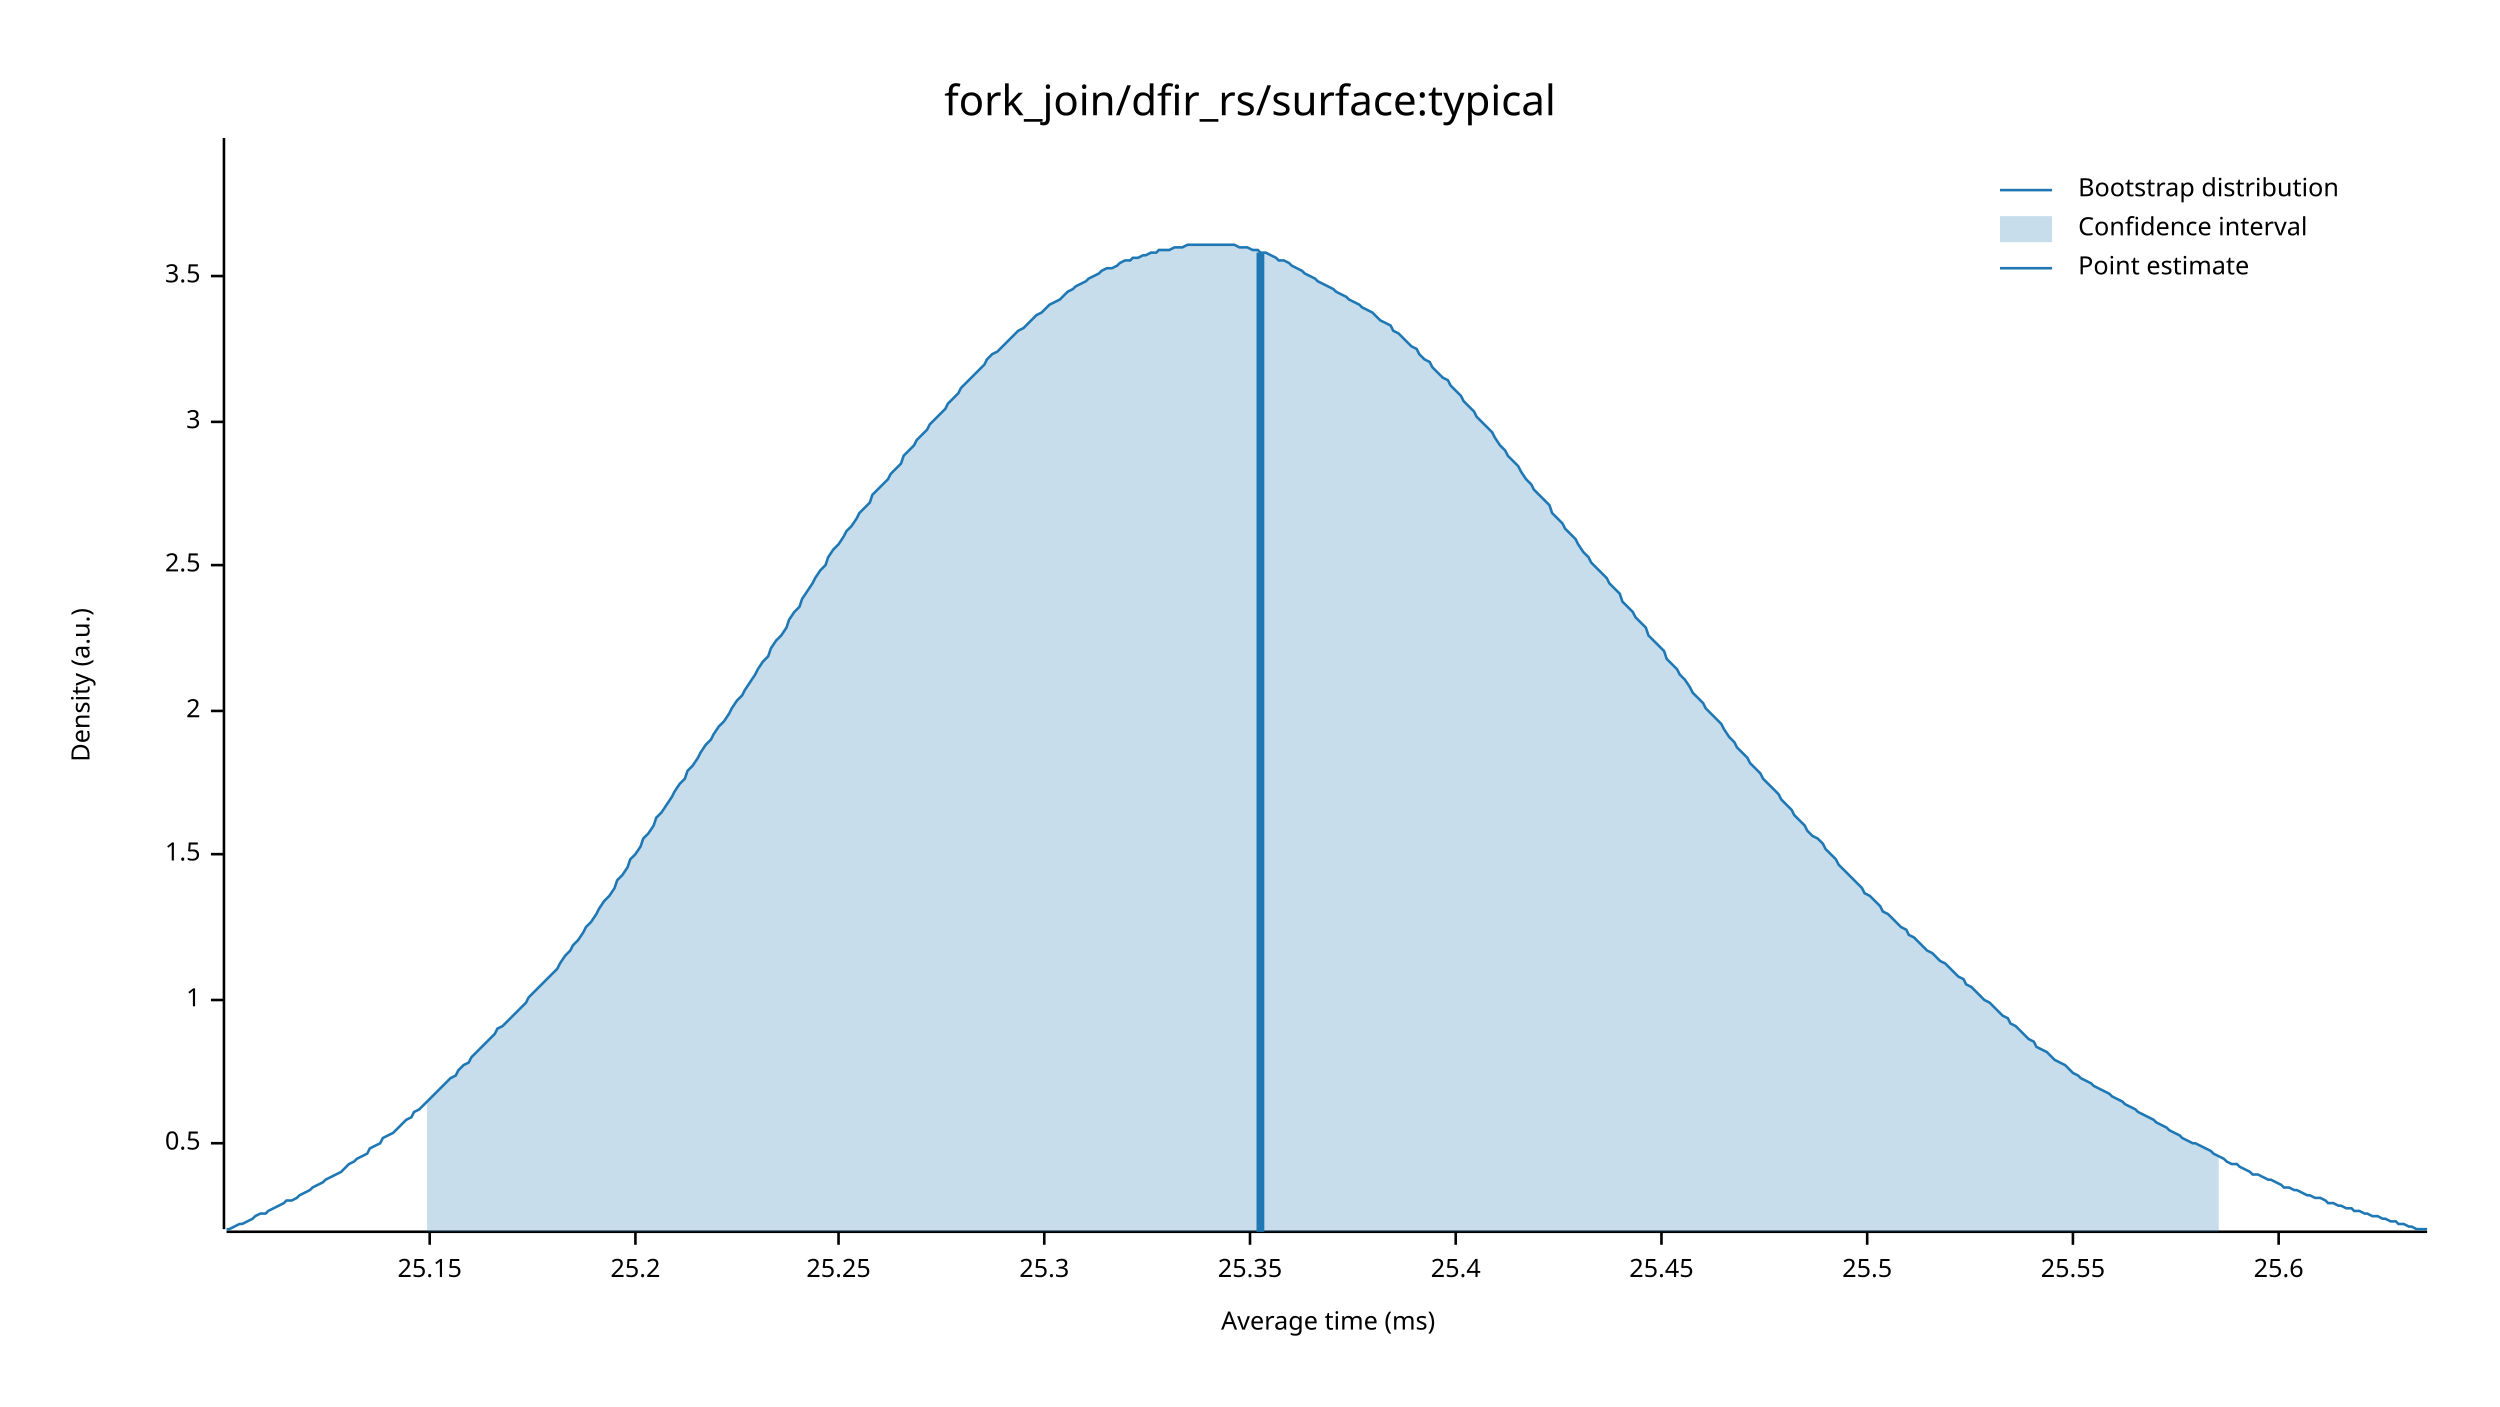
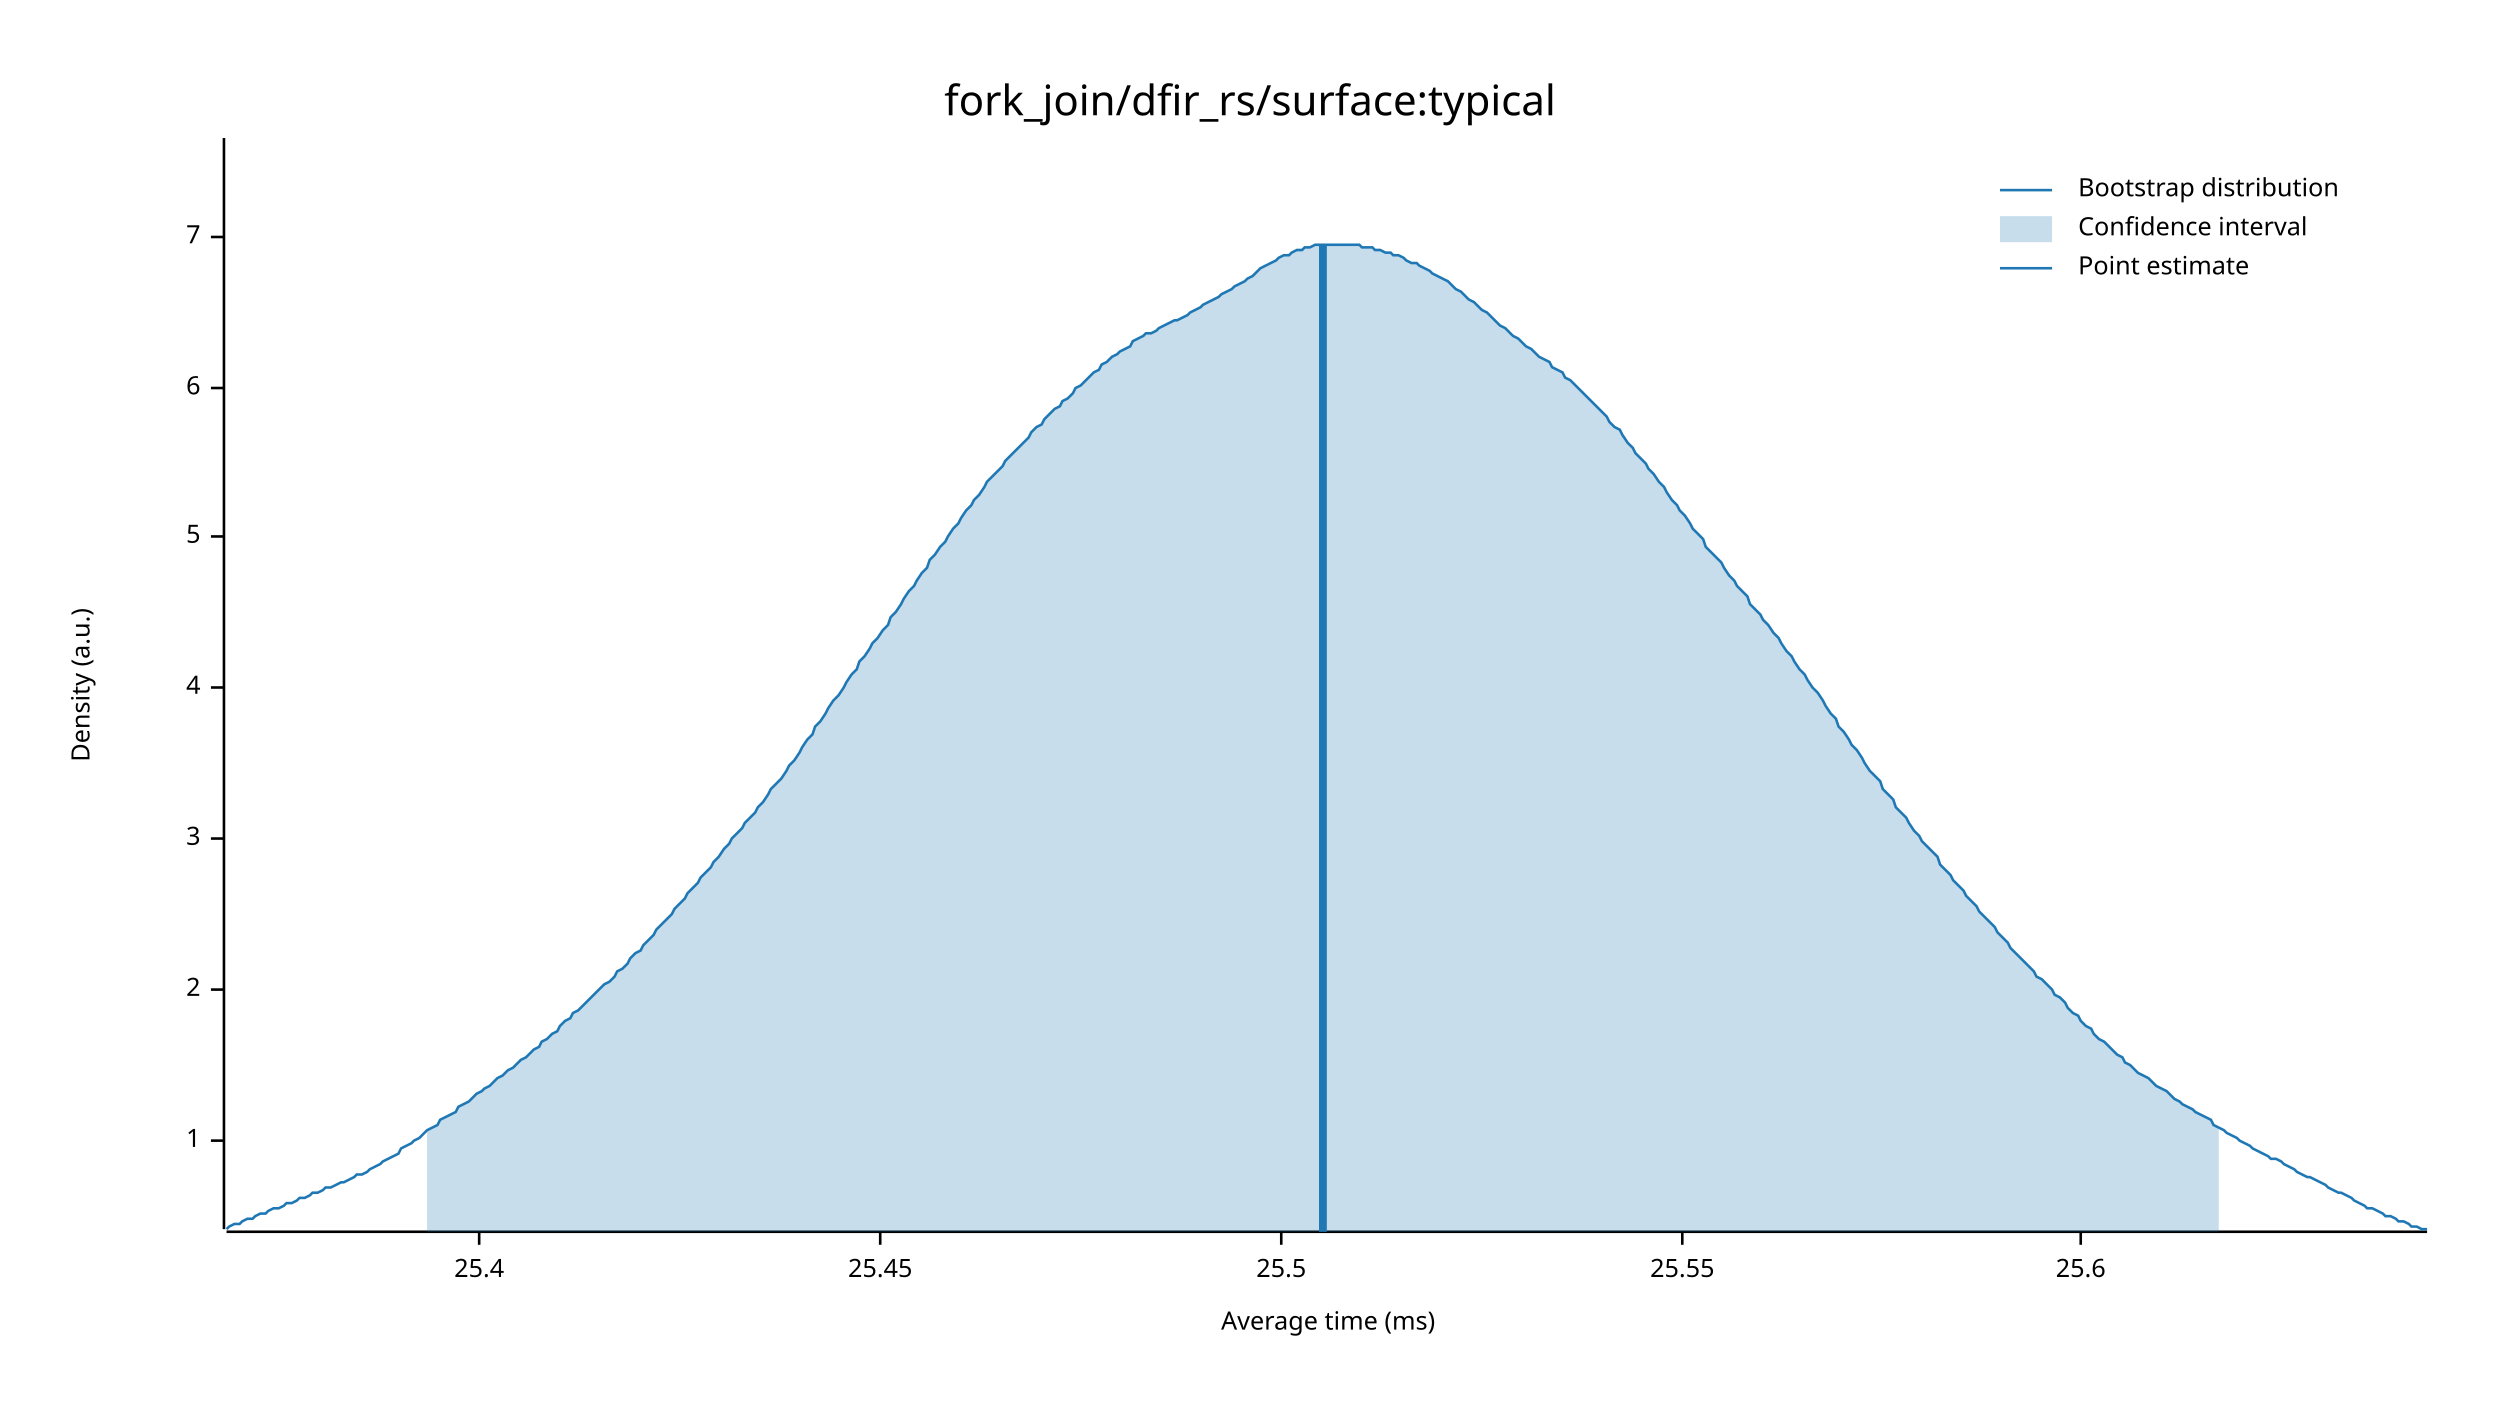
<svg xmlns="http://www.w3.org/2000/svg" width="960" height="540" viewBox="0 0 960 540">
  <text x="480" y="32" dy="0.76em" text-anchor="middle" font-family="sans-serif" font-size="16.129" opacity="1" fill="#000000">
fork_join/dfir_rs/surface:typical
</text>
  <text x="27" y="263" dy="0.76em" text-anchor="middle" font-family="sans-serif" font-size="9.677" opacity="1" fill="#000000" transform="rotate(270, 27, 263)">
Density (a.u.)
</text>
  <text x="510" y="513" dy="-0.5ex" text-anchor="middle" font-family="sans-serif" font-size="9.677" opacity="1" fill="#000000">
Average time (ms)
</text>
  <polyline fill="none" opacity="1" stroke="#000000" stroke-width="1" points="86,53 86,472 " />
-   <text x="77" y="439" dy="0.5ex" text-anchor="end" font-family="sans-serif" font-size="9.677" opacity="1" fill="#000000">
- 0.5
- </text>
-   <polyline fill="none" opacity="1" stroke="#000000" stroke-width="1" points="81,439 86,439 " />
-   <text x="77" y="384" dy="0.5ex" text-anchor="end" font-family="sans-serif" font-size="9.677" opacity="1" fill="#000000">
+   <text x="77" y="438" dy="0.5ex" text-anchor="end" font-family="sans-serif" font-size="9.677" opacity="1" fill="#000000">
1
</text>
-   <polyline fill="none" opacity="1" stroke="#000000" stroke-width="1" points="81,384 86,384 " />
-   <text x="77" y="328" dy="0.5ex" text-anchor="end" font-family="sans-serif" font-size="9.677" opacity="1" fill="#000000">
- 1.5
- </text>
-   <polyline fill="none" opacity="1" stroke="#000000" stroke-width="1" points="81,328 86,328 " />
-   <text x="77" y="273" dy="0.5ex" text-anchor="end" font-family="sans-serif" font-size="9.677" opacity="1" fill="#000000">
+   <polyline fill="none" opacity="1" stroke="#000000" stroke-width="1" points="81,438 86,438 " />
+   <text x="77" y="380" dy="0.5ex" text-anchor="end" font-family="sans-serif" font-size="9.677" opacity="1" fill="#000000">
2
</text>
-   <polyline fill="none" opacity="1" stroke="#000000" stroke-width="1" points="81,273 86,273 " />
-   <text x="77" y="217" dy="0.5ex" text-anchor="end" font-family="sans-serif" font-size="9.677" opacity="1" fill="#000000">
- 2.5
- </text>
-   <polyline fill="none" opacity="1" stroke="#000000" stroke-width="1" points="81,217 86,217 " />
-   <text x="77" y="162" dy="0.5ex" text-anchor="end" font-family="sans-serif" font-size="9.677" opacity="1" fill="#000000">
+   <polyline fill="none" opacity="1" stroke="#000000" stroke-width="1" points="81,380 86,380 " />
+   <text x="77" y="322" dy="0.5ex" text-anchor="end" font-family="sans-serif" font-size="9.677" opacity="1" fill="#000000">
3
</text>
-   <polyline fill="none" opacity="1" stroke="#000000" stroke-width="1" points="81,162 86,162 " />
-   <text x="77" y="106" dy="0.5ex" text-anchor="end" font-family="sans-serif" font-size="9.677" opacity="1" fill="#000000">
- 3.5
+   <polyline fill="none" opacity="1" stroke="#000000" stroke-width="1" points="81,322 86,322 " />
+   <text x="77" y="264" dy="0.5ex" text-anchor="end" font-family="sans-serif" font-size="9.677" opacity="1" fill="#000000">
+ 4
</text>
-   <polyline fill="none" opacity="1" stroke="#000000" stroke-width="1" points="81,106 86,106 " />
+   <polyline fill="none" opacity="1" stroke="#000000" stroke-width="1" points="81,264 86,264 " />
+   <text x="77" y="206" dy="0.5ex" text-anchor="end" font-family="sans-serif" font-size="9.677" opacity="1" fill="#000000">
+ 5
+ </text>
+   <polyline fill="none" opacity="1" stroke="#000000" stroke-width="1" points="81,206 86,206 " />
+   <text x="77" y="149" dy="0.5ex" text-anchor="end" font-family="sans-serif" font-size="9.677" opacity="1" fill="#000000">
+ 6
+ </text>
+   <polyline fill="none" opacity="1" stroke="#000000" stroke-width="1" points="81,149 86,149 " />
+   <text x="77" y="91" dy="0.5ex" text-anchor="end" font-family="sans-serif" font-size="9.677" opacity="1" fill="#000000">
+ 7
+ </text>
+   <polyline fill="none" opacity="1" stroke="#000000" stroke-width="1" points="81,91 86,91 " />
  <polyline fill="none" opacity="1" stroke="#000000" stroke-width="1" points="87,473 932,473 " />
-   <text x="165" y="483" dy="0.76em" text-anchor="middle" font-family="sans-serif" font-size="9.677" opacity="1" fill="#000000">
- 25.15
- </text>
-   <polyline fill="none" opacity="1" stroke="#000000" stroke-width="1" points="165,473 165,478 " />
-   <text x="244" y="483" dy="0.76em" text-anchor="middle" font-family="sans-serif" font-size="9.677" opacity="1" fill="#000000">
- 25.2
- </text>
-   <polyline fill="none" opacity="1" stroke="#000000" stroke-width="1" points="244,473 244,478 " />
-   <text x="322" y="483" dy="0.76em" text-anchor="middle" font-family="sans-serif" font-size="9.677" opacity="1" fill="#000000">
- 25.25
- </text>
-   <polyline fill="none" opacity="1" stroke="#000000" stroke-width="1" points="322,473 322,478 " />
-   <text x="401" y="483" dy="0.76em" text-anchor="middle" font-family="sans-serif" font-size="9.677" opacity="1" fill="#000000">
- 25.3
- </text>
-   <polyline fill="none" opacity="1" stroke="#000000" stroke-width="1" points="401,473 401,478 " />
-   <text x="480" y="483" dy="0.76em" text-anchor="middle" font-family="sans-serif" font-size="9.677" opacity="1" fill="#000000">
- 25.35
- </text>
-   <polyline fill="none" opacity="1" stroke="#000000" stroke-width="1" points="480,473 480,478 " />
-   <text x="559" y="483" dy="0.76em" text-anchor="middle" font-family="sans-serif" font-size="9.677" opacity="1" fill="#000000">
+   <text x="184" y="483" dy="0.76em" text-anchor="middle" font-family="sans-serif" font-size="9.677" opacity="1" fill="#000000">
25.4
</text>
-   <polyline fill="none" opacity="1" stroke="#000000" stroke-width="1" points="559,473 559,478 " />
-   <text x="638" y="483" dy="0.76em" text-anchor="middle" font-family="sans-serif" font-size="9.677" opacity="1" fill="#000000">
+   <polyline fill="none" opacity="1" stroke="#000000" stroke-width="1" points="184,473 184,478 " />
+   <text x="338" y="483" dy="0.76em" text-anchor="middle" font-family="sans-serif" font-size="9.677" opacity="1" fill="#000000">
25.45
</text>
-   <polyline fill="none" opacity="1" stroke="#000000" stroke-width="1" points="638,473 638,478 " />
-   <text x="717" y="483" dy="0.76em" text-anchor="middle" font-family="sans-serif" font-size="9.677" opacity="1" fill="#000000">
+   <polyline fill="none" opacity="1" stroke="#000000" stroke-width="1" points="338,473 338,478 " />
+   <text x="492" y="483" dy="0.76em" text-anchor="middle" font-family="sans-serif" font-size="9.677" opacity="1" fill="#000000">
25.5
</text>
-   <polyline fill="none" opacity="1" stroke="#000000" stroke-width="1" points="717,473 717,478 " />
-   <text x="796" y="483" dy="0.76em" text-anchor="middle" font-family="sans-serif" font-size="9.677" opacity="1" fill="#000000">
+   <polyline fill="none" opacity="1" stroke="#000000" stroke-width="1" points="492,473 492,478 " />
+   <text x="646" y="483" dy="0.76em" text-anchor="middle" font-family="sans-serif" font-size="9.677" opacity="1" fill="#000000">
25.55
</text>
-   <polyline fill="none" opacity="1" stroke="#000000" stroke-width="1" points="796,473 796,478 " />
-   <text x="875" y="483" dy="0.76em" text-anchor="middle" font-family="sans-serif" font-size="9.677" opacity="1" fill="#000000">
+   <polyline fill="none" opacity="1" stroke="#000000" stroke-width="1" points="646,473 646,478 " />
+   <text x="799" y="483" dy="0.76em" text-anchor="middle" font-family="sans-serif" font-size="9.677" opacity="1" fill="#000000">
25.6
</text>
-   <polyline fill="none" opacity="1" stroke="#000000" stroke-width="1" points="875,473 875,478 " />
-   <polyline fill="none" opacity="1" stroke="#1F78B4" stroke-width="1" points="87,472 88,472 90,471 92,470 93,470 95,469 97,468 98,467 100,466 102,466 103,465 105,464 107,463 109,462 110,461 112,461 114,460 115,459 117,458 119,457 120,456 122,455 124,454 125,453 127,452 129,451 131,450 132,449 134,447 136,446 137,445 139,444 141,443 142,441 144,440 146,439 147,437 149,436 151,435 153,433 154,432 156,430 158,429 159,427 161,426 163,424 164,423 166,421 168,419 169,418 171,416 173,414 175,413 176,411 178,409 180,408 181,406 183,404 185,402 186,401 188,399 190,397 191,395 193,394 195,392 197,390 198,389 200,387 202,385 203,383 205,381 207,379 208,378 210,376 212,374 214,372 215,370 217,367 219,365 220,363 222,361 224,358 225,356 227,354 229,351 230,349 232,346 234,344 236,341 237,338 239,336 241,333 242,330 244,328 246,325 247,322 249,320 251,317 252,314 254,312 256,309 258,306 259,304 261,301 263,299 264,296 266,294 268,291 269,289 271,286 273,284 274,282 276,279 278,277 280,274 281,272 283,269 285,267 286,265 288,262 290,259 291,257 293,254 295,252 296,249 298,246 300,244 302,241 303,238 305,235 307,233 308,230 310,227 312,224 313,222 315,219 317,217 318,214 320,211 322,209 324,206 325,204 327,202 329,199 330,197 332,195 334,193 335,190 337,188 339,186 341,184 342,182 344,180 346,178 347,175 349,173 351,171 352,169 354,167 356,165 357,163 359,161 361,159 363,157 364,155 366,153 368,151 369,149 371,147 373,145 374,144 376,142 378,140 379,138 381,136 383,135 385,133 386,132 388,130 390,128 391,127 393,126 395,124 396,123 398,121 400,120 401,119 403,117 405,116 407,115 408,114 410,112 412,111 413,110 415,109 417,108 418,107 420,106 422,105 423,104 425,103 427,103 429,102 430,101 432,100 434,100 435,99 437,99 439,98 440,98 442,97 444,97 445,96 447,96 449,96 451,95 452,95 454,95 456,94 457,94 459,94 461,94 462,94 464,94 466,94 468,94 469,94 471,94 473,94 474,94 476,95 478,95 479,95 481,96 483,96 484,97 486,97 488,98 490,99 491,100 493,100 495,101 496,102 498,103 500,104 501,105 503,106 505,107 506,108 508,109 510,110 512,111 513,112 515,113 517,114 518,115 520,116 522,117 523,118 525,119 527,120 528,121 530,123 532,124 534,125 535,127 537,128 539,130 540,131 542,133 544,134 545,136 547,138 549,139 550,141 552,143 554,145 556,146 557,148 559,150 561,152 562,154 564,156 566,158 567,160 569,162 571,164 573,166 574,168 576,171 578,173 579,175 581,177 583,179 584,181 586,184 588,186 589,188 591,190 593,192 595,194 596,197 598,199 600,201 601,203 603,205 605,207 606,209 608,212 610,214 611,216 613,218 615,220 617,222 618,224 620,226 622,228 623,231 625,233 627,235 628,237 630,239 632,241 633,244 635,246 637,248 639,250 640,253 642,255 644,257 645,259 647,261 649,264 650,266 652,268 654,270 655,272 657,274 659,276 661,278 662,280 664,283 666,285 667,287 669,289 671,291 672,293 674,295 676,297 677,299 679,301 681,303 683,305 684,307 686,309 688,311 689,313 691,315 693,317 694,319 696,321 698,322 700,324 701,326 703,328 705,330 706,332 708,334 710,336 711,337 713,339 715,341 716,343 718,344 720,346 722,348 723,350 725,351 727,353 728,354 730,356 732,357 733,359 735,360 737,362 738,363 740,365 742,366 744,368 745,369 747,370 749,372 750,373 752,375 754,376 755,378 757,379 759,381 760,382 762,384 764,385 766,387 767,388 769,390 771,391 772,393 774,394 776,396 777,397 779,399 781,400 782,402 784,403 786,404 788,406 789,407 791,408 793,409 794,410 796,412 798,413 799,414 801,415 803,416 804,417 806,418 808,419 810,420 811,421 813,422 815,423 816,424 818,425 820,426 821,427 823,428 825,429 827,430 828,431 830,432 832,433 833,434 835,435 837,436 838,437 840,438 842,439 843,439 845,440 847,441 849,442 850,443 852,444 854,445 855,446 857,447 859,447 860,448 862,449 864,450 865,451 867,451 869,452 871,453 872,453 874,454 876,455 877,456 879,456 881,457 882,457 884,458 886,459 887,459 889,460 891,460 893,461 894,462 896,462 898,463 899,463 901,464 903,464 904,465 906,465 908,466 909,466 911,467 913,467 915,468 916,468 918,469 920,469 921,470 923,470 925,471 926,471 928,472 930,472 932,472 " />
-   <polygon opacity="0.25" fill="#1F78B4" points="164,423 166,421 168,419 169,418 171,416 173,414 175,413 176,411 178,409 180,408 181,406 183,404 185,402 186,401 188,399 190,397 191,395 193,394 195,392 197,390 198,389 200,387 202,385 203,383 205,381 207,379 208,378 210,376 212,374 214,372 215,370 217,367 219,365 220,363 222,361 224,358 225,356 227,354 229,351 230,349 232,346 234,344 236,341 237,338 239,336 241,333 242,330 244,328 246,325 247,322 249,320 251,317 252,314 254,312 256,309 258,306 259,304 261,301 263,299 264,296 266,294 268,291 269,289 271,286 273,284 274,282 276,279 278,277 280,274 281,272 283,269 285,267 286,265 288,262 290,259 291,257 293,254 295,252 296,249 298,246 300,244 302,241 303,238 305,235 307,233 308,230 310,227 312,224 313,222 315,219 317,217 318,214 320,211 322,209 324,206 325,204 327,202 329,199 330,197 332,195 334,193 335,190 337,188 339,186 341,184 342,182 344,180 346,178 347,175 349,173 351,171 352,169 354,167 356,165 357,163 359,161 361,159 363,157 364,155 366,153 368,151 369,149 371,147 373,145 374,144 376,142 378,140 379,138 381,136 383,135 385,133 386,132 388,130 390,128 391,127 393,126 395,124 396,123 398,121 400,120 401,119 403,117 405,116 407,115 408,114 410,112 412,111 413,110 415,109 417,108 418,107 420,106 422,105 423,104 425,103 427,103 429,102 430,101 432,100 434,100 435,99 437,99 439,98 440,98 442,97 444,97 445,96 447,96 449,96 451,95 452,95 454,95 456,94 457,94 459,94 461,94 462,94 464,94 466,94 468,94 469,94 471,94 473,94 474,94 476,95 478,95 479,95 481,96 483,96 484,97 486,97 488,98 490,99 491,100 493,100 495,101 496,102 498,103 500,104 501,105 503,106 505,107 506,108 508,109 510,110 512,111 513,112 515,113 517,114 518,115 520,116 522,117 523,118 525,119 527,120 528,121 530,123 532,124 534,125 535,127 537,128 539,130 540,131 542,133 544,134 545,136 547,138 549,139 550,141 552,143 554,145 556,146 557,148 559,150 561,152 562,154 564,156 566,158 567,160 569,162 571,164 573,166 574,168 576,171 578,173 579,175 581,177 583,179 584,181 586,184 588,186 589,188 591,190 593,192 595,194 596,197 598,199 600,201 601,203 603,205 605,207 606,209 608,212 610,214 611,216 613,218 615,220 617,222 618,224 620,226 622,228 623,231 625,233 627,235 628,237 630,239 632,241 633,244 635,246 637,248 639,250 640,253 642,255 644,257 645,259 647,261 649,264 650,266 652,268 654,270 655,272 657,274 659,276 661,278 662,280 664,283 666,285 667,287 669,289 671,291 672,293 674,295 676,297 677,299 679,301 681,303 683,305 684,307 686,309 688,311 689,313 691,315 693,317 694,319 696,321 698,322 700,324 701,326 703,328 705,330 706,332 708,334 710,336 711,337 713,339 715,341 716,343 718,344 720,346 722,348 723,350 725,351 727,353 728,354 730,356 732,357 733,359 735,360 737,362 738,363 740,365 742,366 744,368 745,369 747,370 749,372 750,373 752,375 754,376 755,378 757,379 759,381 760,382 762,384 764,385 766,387 767,388 769,390 771,391 772,393 774,394 776,396 777,397 779,399 781,400 782,402 784,403 786,404 788,406 789,407 791,408 793,409 794,410 796,412 798,413 799,414 801,415 803,416 804,417 806,418 808,419 810,420 811,421 813,422 815,423 816,424 818,425 820,426 821,427 823,428 825,429 827,430 828,431 830,432 832,433 833,434 835,435 837,436 838,437 840,438 842,439 843,439 845,440 847,441 849,442 850,443 852,444 852,473 164,473 " />
-   <polyline fill="none" opacity="1" stroke="#1F78B4" stroke-width="3" points="484,473 484,97 " />
+   <polyline fill="none" opacity="1" stroke="#000000" stroke-width="1" points="799,473 799,478 " />
+   <polyline fill="none" opacity="1" stroke="#1F78B4" stroke-width="1" points="87,472 88,471 90,470 92,470 93,469 95,468 97,468 98,467 100,466 102,466 103,465 105,464 107,464 109,463 110,462 112,462 114,461 115,460 117,460 119,459 120,458 122,458 124,457 125,456 127,456 129,455 131,454 132,454 134,453 136,452 137,451 139,451 141,450 142,449 144,448 146,447 147,446 149,445 151,444 153,443 154,441 156,440 158,439 159,438 161,437 163,435 164,434 166,433 168,432 169,430 171,429 173,428 175,427 176,425 178,424 180,423 181,422 183,420 185,419 186,418 188,417 190,415 191,414 193,413 195,411 197,410 198,409 200,407 202,406 203,405 205,403 207,402 208,400 210,399 212,397 214,396 215,394 217,392 219,391 220,389 222,388 224,386 225,385 227,383 229,381 230,380 232,378 234,377 236,375 237,373 239,372 241,370 242,368 244,366 246,365 247,363 249,361 251,359 252,357 254,355 256,353 258,351 259,349 261,347 263,345 264,343 266,341 268,339 269,337 271,335 273,333 274,331 276,329 278,326 280,324 281,322 283,320 285,318 286,316 288,314 290,312 291,310 293,308 295,305 296,303 298,301 300,299 302,296 303,294 305,292 307,289 308,287 310,284 312,282 313,279 315,277 317,274 318,272 320,269 322,267 324,264 325,262 327,259 329,257 330,254 332,252 334,249 335,247 337,245 339,242 341,240 342,237 344,235 346,232 347,230 349,227 351,225 352,223 354,220 356,218 357,215 359,213 361,210 363,208 364,206 366,203 368,201 369,199 371,196 373,194 374,192 376,190 378,187 379,185 381,183 383,181 385,179 386,177 388,175 390,173 391,172 393,170 395,168 396,166 398,164 400,163 401,161 403,159 405,157 407,156 408,154 410,153 412,151 413,149 415,148 417,146 418,145 420,143 422,142 423,140 425,139 427,137 429,136 430,135 432,134 434,133 435,131 437,130 439,129 440,128 442,128 444,127 445,126 447,125 449,124 451,123 452,123 454,122 456,121 457,120 459,119 461,118 462,117 464,116 466,115 468,114 469,113 471,112 473,111 474,110 476,109 478,108 479,107 481,106 483,104 484,103 486,102 488,101 490,100 491,99 493,98 495,98 496,97 498,96 500,96 501,95 503,95 505,94 506,94 508,94 510,94 512,94 513,94 515,94 517,94 518,94 520,94 522,94 523,95 525,95 527,95 528,96 530,96 532,97 534,97 535,98 537,98 539,99 540,100 542,101 544,101 545,102 547,103 549,104 550,105 552,106 554,107 556,108 557,109 559,111 561,112 562,113 564,115 566,116 567,117 569,119 571,120 573,122 574,123 576,125 578,126 579,127 581,129 583,130 584,131 586,133 588,134 589,135 591,137 593,138 595,139 596,141 598,142 600,143 601,145 603,146 605,148 606,149 608,151 610,153 611,154 613,156 615,158 617,160 618,162 620,164 622,165 623,167 625,170 627,172 628,174 630,176 632,178 633,180 635,182 637,185 639,187 640,189 642,192 644,194 645,196 647,198 649,201 650,203 652,205 654,207 655,210 657,212 659,214 661,216 662,218 664,221 666,223 667,225 669,227 671,229 672,232 674,234 676,236 677,238 679,240 681,243 683,245 684,247 686,250 688,252 689,254 691,257 693,259 694,261 696,264 698,266 700,269 701,271 703,274 705,276 706,279 708,281 710,284 711,286 713,288 715,291 716,293 718,296 720,298 722,300 723,303 725,305 727,307 728,310 730,312 732,314 733,316 735,319 737,321 738,323 740,325 742,327 744,329 745,332 747,334 749,336 750,338 752,340 754,342 755,344 757,346 759,348 760,350 762,352 764,354 766,356 767,358 769,360 771,362 772,364 774,366 776,368 777,369 779,371 781,373 782,375 784,376 786,378 788,380 789,382 791,383 793,385 794,387 796,389 798,390 799,392 801,394 803,395 804,397 806,399 808,400 810,402 811,403 813,405 815,406 816,408 818,409 820,411 821,412 823,413 825,414 827,416 828,417 830,418 832,419 833,420 835,422 837,423 838,424 840,425 842,426 843,427 845,428 847,429 849,430 850,432 852,433 854,434 855,435 857,436 859,437 860,438 862,439 864,440 865,441 867,442 869,443 871,444 872,445 874,445 876,446 877,447 879,448 881,449 882,450 884,451 886,452 887,452 889,453 891,454 893,455 894,456 896,457 898,458 899,458 901,459 903,460 904,461 906,462 908,463 909,464 911,464 913,465 915,466 916,467 918,467 920,468 921,469 923,469 925,470 926,471 928,471 930,472 932,472 " />
+   <polygon opacity="0.25" fill="#1F78B4" points="164,434 166,433 168,432 169,430 171,429 173,428 175,427 176,425 178,424 180,423 181,422 183,420 185,419 186,418 188,417 190,415 191,414 193,413 195,411 197,410 198,409 200,407 202,406 203,405 205,403 207,402 208,400 210,399 212,397 214,396 215,394 217,392 219,391 220,389 222,388 224,386 225,385 227,383 229,381 230,380 232,378 234,377 236,375 237,373 239,372 241,370 242,368 244,366 246,365 247,363 249,361 251,359 252,357 254,355 256,353 258,351 259,349 261,347 263,345 264,343 266,341 268,339 269,337 271,335 273,333 274,331 276,329 278,326 280,324 281,322 283,320 285,318 286,316 288,314 290,312 291,310 293,308 295,305 296,303 298,301 300,299 302,296 303,294 305,292 307,289 308,287 310,284 312,282 313,279 315,277 317,274 318,272 320,269 322,267 324,264 325,262 327,259 329,257 330,254 332,252 334,249 335,247 337,245 339,242 341,240 342,237 344,235 346,232 347,230 349,227 351,225 352,223 354,220 356,218 357,215 359,213 361,210 363,208 364,206 366,203 368,201 369,199 371,196 373,194 374,192 376,190 378,187 379,185 381,183 383,181 385,179 386,177 388,175 390,173 391,172 393,170 395,168 396,166 398,164 400,163 401,161 403,159 405,157 407,156 408,154 410,153 412,151 413,149 415,148 417,146 418,145 420,143 422,142 423,140 425,139 427,137 429,136 430,135 432,134 434,133 435,131 437,130 439,129 440,128 442,128 444,127 445,126 447,125 449,124 451,123 452,123 454,122 456,121 457,120 459,119 461,118 462,117 464,116 466,115 468,114 469,113 471,112 473,111 474,110 476,109 478,108 479,107 481,106 483,104 484,103 486,102 488,101 490,100 491,99 493,98 495,98 496,97 498,96 500,96 501,95 503,95 505,94 506,94 508,94 510,94 512,94 513,94 515,94 517,94 518,94 520,94 522,94 523,95 525,95 527,95 528,96 530,96 532,97 534,97 535,98 537,98 539,99 540,100 542,101 544,101 545,102 547,103 549,104 550,105 552,106 554,107 556,108 557,109 559,111 561,112 562,113 564,115 566,116 567,117 569,119 571,120 573,122 574,123 576,125 578,126 579,127 581,129 583,130 584,131 586,133 588,134 589,135 591,137 593,138 595,139 596,141 598,142 600,143 601,145 603,146 605,148 606,149 608,151 610,153 611,154 613,156 615,158 617,160 618,162 620,164 622,165 623,167 625,170 627,172 628,174 630,176 632,178 633,180 635,182 637,185 639,187 640,189 642,192 644,194 645,196 647,198 649,201 650,203 652,205 654,207 655,210 657,212 659,214 661,216 662,218 664,221 666,223 667,225 669,227 671,229 672,232 674,234 676,236 677,238 679,240 681,243 683,245 684,247 686,250 688,252 689,254 691,257 693,259 694,261 696,264 698,266 700,269 701,271 703,274 705,276 706,279 708,281 710,284 711,286 713,288 715,291 716,293 718,296 720,298 722,300 723,303 725,305 727,307 728,310 730,312 732,314 733,316 735,319 737,321 738,323 740,325 742,327 744,329 745,332 747,334 749,336 750,338 752,340 754,342 755,344 757,346 759,348 760,350 762,352 764,354 766,356 767,358 769,360 771,362 772,364 774,366 776,368 777,369 779,371 781,373 782,375 784,376 786,378 788,380 789,382 791,383 793,385 794,387 796,389 798,390 799,392 801,394 803,395 804,397 806,399 808,400 810,402 811,403 813,405 815,406 816,408 818,409 820,411 821,412 823,413 825,414 827,416 828,417 830,418 832,419 833,420 835,422 837,423 838,424 840,425 842,426 843,427 845,428 847,429 849,430 850,432 852,433 852,473 164,473 " />
+   <polyline fill="none" opacity="1" stroke="#1F78B4" stroke-width="3" points="508,473 508,94 " />
  <text x="798" y="68" dy="0.76em" text-anchor="start" font-family="sans-serif" font-size="9.677" opacity="1" fill="#000000">
Bootstrap distribution
</text>
  <text x="798" y="83" dy="0.76em" text-anchor="start" font-family="sans-serif" font-size="9.677" opacity="1" fill="#000000">
Confidence interval
</text>
  <text x="798" y="98" dy="0.76em" text-anchor="start" font-family="sans-serif" font-size="9.677" opacity="1" fill="#000000">
Point estimate
</text>
  <polyline fill="none" opacity="1" stroke="#1F78B4" stroke-width="1" points="768,73 788,73 " />
  <rect x="768" y="83" width="20" height="10" opacity="0.25" fill="#1F78B4" stroke="none" />
  <polyline fill="none" opacity="1" stroke="#1F78B4" stroke-width="1" points="768,103 788,103 " />
</svg>
